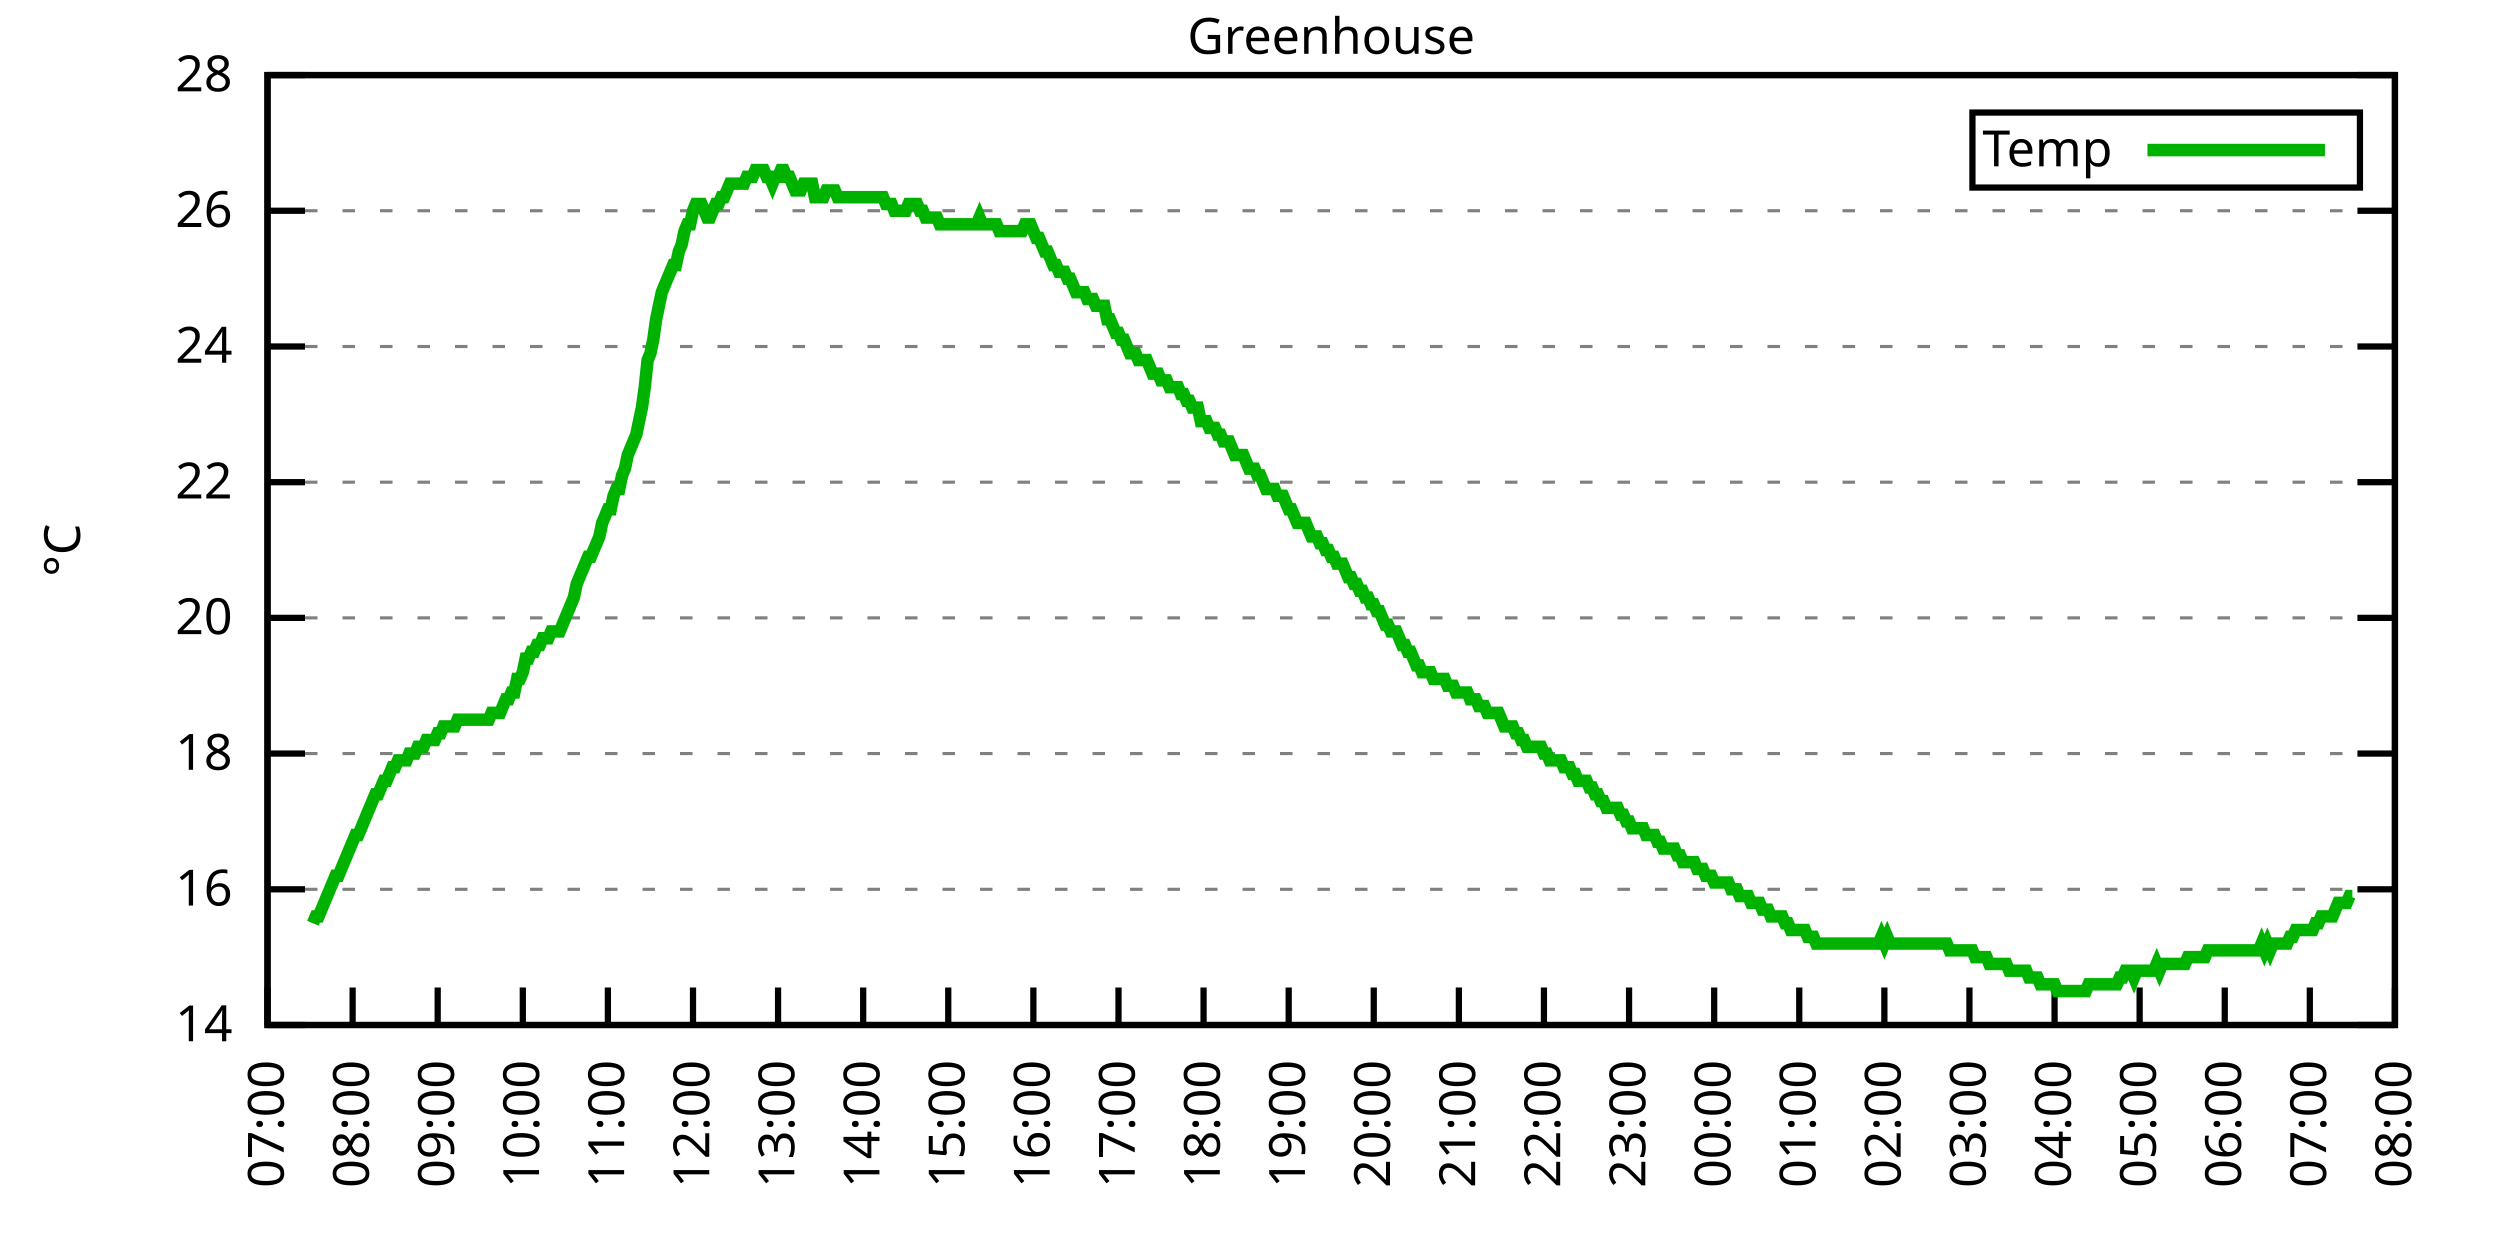
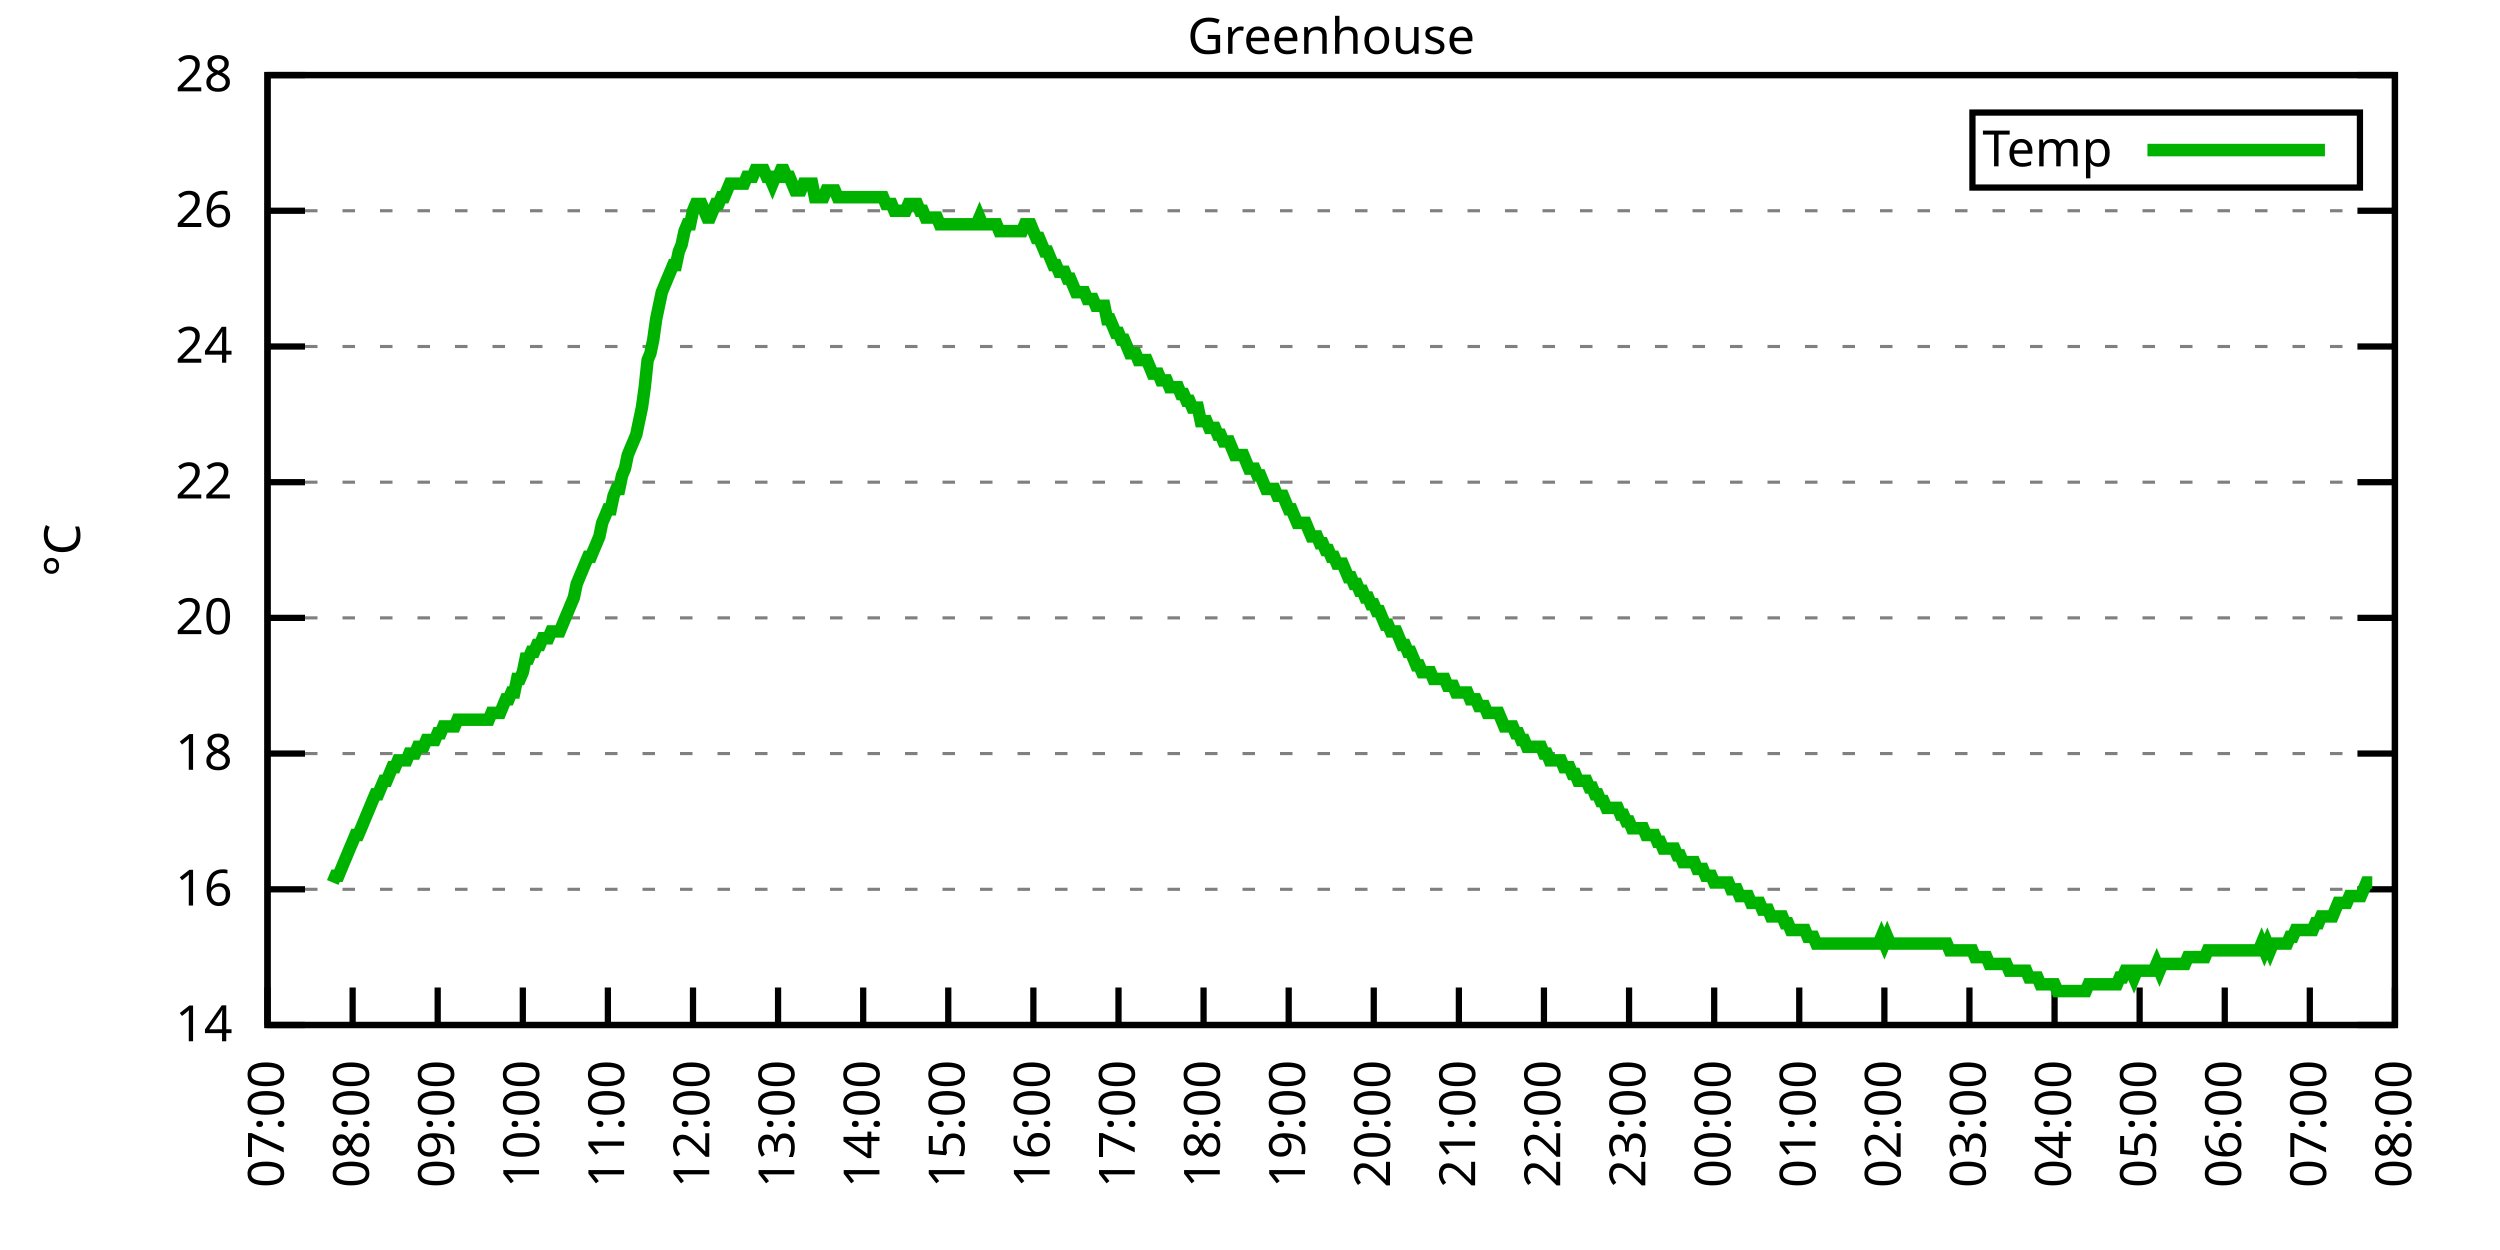
<svg xmlns="http://www.w3.org/2000/svg" xmlns:xlink="http://www.w3.org/1999/xlink" width="400" height="200" viewBox="0 0 400 200">
  <g id="gnuplot_canvas">
    <rect x="0" y="0" width="400" height="200" fill="none" />
    <defs>
      <circle id="gpDot" r="0.5" stroke-width="0.5" stroke="currentColor" />
      <path id="gpPt0" stroke-width="0.333" stroke="currentColor" d="M-1,0 h2 M0,-1 v2" />
      <path id="gpPt1" stroke-width="0.333" stroke="currentColor" d="M-1,-1 L1,1 M1,-1 L-1,1" />
      <path id="gpPt2" stroke-width="0.333" stroke="currentColor" d="M-1,0 L1,0 M0,-1 L0,1 M-1,-1 L1,1 M-1,1 L1,-1" />
      <rect id="gpPt3" stroke-width="0.333" stroke="currentColor" x="-1" y="-1" width="2" height="2" />
      <rect id="gpPt4" stroke-width="0.333" stroke="currentColor" fill="currentColor" x="-1" y="-1" width="2" height="2" />
      <circle id="gpPt5" stroke-width="0.333" stroke="currentColor" cx="0" cy="0" r="1" />
      <use xlink:href="#gpPt5" id="gpPt6" fill="currentColor" stroke="none" />
      <path id="gpPt7" stroke-width="0.333" stroke="currentColor" d="M0,-1.33 L-1.33,0.67 L1.33,0.67 z" />
      <use xlink:href="#gpPt7" id="gpPt8" fill="currentColor" stroke="none" />
      <use xlink:href="#gpPt7" id="gpPt9" stroke="currentColor" transform="rotate(180)" />
      <use xlink:href="#gpPt9" id="gpPt10" fill="currentColor" stroke="none" />
      <use xlink:href="#gpPt3" id="gpPt11" stroke="currentColor" transform="rotate(45)" />
      <use xlink:href="#gpPt11" id="gpPt12" fill="currentColor" stroke="none" />
      <path id="gpPt13" stroke-width="0.333" stroke="currentColor" d="M0,1.330 L1.265,0.411 L0.782,-1.067 L-0.782,-1.076 L-1.265,0.411 z" />
      <use xlink:href="#gpPt13" id="gpPt14" fill="currentColor" stroke="none" />
      <filter id="textbox" filterUnits="objectBoundingBox" x="0" y="0" height="1" width="1">
        <feFlood flood-color="white" flood-opacity="1" result="bgnd" />
        <feComposite in="SourceGraphic" in2="bgnd" operator="atop" />
      </filter>
      <filter id="greybox" filterUnits="objectBoundingBox" x="0" y="0" height="1" width="1">
        <feFlood flood-color="lightgrey" flood-opacity="1" result="grey" />
        <feComposite in="SourceGraphic" in2="grey" operator="atop" />
      </filter>
    </defs>
    <g fill="none" color="white" stroke="currentColor" stroke-width="1.00" stroke-linecap="butt" stroke-linejoin="miter">
</g>
    <g fill="none" color="black" stroke="currentColor" stroke-width="1.00" stroke-linecap="butt" stroke-linejoin="miter">
      <g stroke="none" shape-rendering="crispEdges">
        <polygon fill="rgb(255, 255, 255)" points="42.80,164.00 383.18,164.00 383.18,12.02 42.80,12.02 " />
      </g>
    </g>
    <g fill="none" color="black" stroke="currentColor" stroke-width="1.00" stroke-linecap="butt" stroke-linejoin="miter">
</g>
    <g fill="none" color="black" stroke="black" stroke-width="0.50" stroke-linecap="butt" stroke-linejoin="miter">
</g>
    <g fill="none" color="gray" stroke="currentColor" stroke-width="0.50" stroke-linecap="butt" stroke-linejoin="miter">
      <path stroke="gray" stroke-dasharray="2,4" class="gridline" d="M42.80,164.00 L383.19,164.00  " />
    </g>
    <g fill="none" color="gray" stroke="gray" stroke-width="1.00" stroke-linecap="butt" stroke-linejoin="miter">
</g>
    <g fill="none" color="black" stroke="currentColor" stroke-width="1.00" stroke-linecap="butt" stroke-linejoin="miter">
      <path stroke="black" d="M42.80,164.00 L48.80,164.00 M383.19,164.00 L377.19,164.00  " />
      <g transform="translate(37.20,166.60)" stroke="none" fill="black" font-family="Sans" font-size="8.00" text-anchor="end">
        <text>
          <tspan font-family="Sans"> 14</tspan>
        </text>
      </g>
    </g>
    <g fill="none" color="black" stroke="currentColor" stroke-width="1.00" stroke-linecap="butt" stroke-linejoin="miter">
</g>
    <g fill="none" color="black" stroke="black" stroke-width="0.50" stroke-linecap="butt" stroke-linejoin="miter">
</g>
    <g fill="none" color="gray" stroke="currentColor" stroke-width="0.50" stroke-linecap="butt" stroke-linejoin="miter">
      <path stroke="gray" stroke-dasharray="2,4" class="gridline" d="M42.80,142.29 L383.19,142.29  " />
    </g>
    <g fill="none" color="gray" stroke="gray" stroke-width="1.00" stroke-linecap="butt" stroke-linejoin="miter">
</g>
    <g fill="none" color="black" stroke="currentColor" stroke-width="1.00" stroke-linecap="butt" stroke-linejoin="miter">
      <path stroke="black" d="M42.80,142.29 L48.80,142.29 M383.19,142.29 L377.19,142.29  " />
      <g transform="translate(37.20,144.89)" stroke="none" fill="black" font-family="Sans" font-size="8.00" text-anchor="end">
        <text>
          <tspan font-family="Sans"> 16</tspan>
        </text>
      </g>
    </g>
    <g fill="none" color="black" stroke="currentColor" stroke-width="1.00" stroke-linecap="butt" stroke-linejoin="miter">
</g>
    <g fill="none" color="black" stroke="black" stroke-width="0.50" stroke-linecap="butt" stroke-linejoin="miter">
</g>
    <g fill="none" color="gray" stroke="currentColor" stroke-width="0.50" stroke-linecap="butt" stroke-linejoin="miter">
      <path stroke="gray" stroke-dasharray="2,4" class="gridline" d="M42.80,120.57 L383.19,120.57  " />
    </g>
    <g fill="none" color="gray" stroke="gray" stroke-width="1.00" stroke-linecap="butt" stroke-linejoin="miter">
</g>
    <g fill="none" color="black" stroke="currentColor" stroke-width="1.00" stroke-linecap="butt" stroke-linejoin="miter">
      <path stroke="black" d="M42.80,120.57 L48.80,120.57 M383.19,120.57 L377.19,120.57  " />
      <g transform="translate(37.20,123.17)" stroke="none" fill="black" font-family="Sans" font-size="8.00" text-anchor="end">
        <text>
          <tspan font-family="Sans"> 18</tspan>
        </text>
      </g>
    </g>
    <g fill="none" color="black" stroke="currentColor" stroke-width="1.00" stroke-linecap="butt" stroke-linejoin="miter">
</g>
    <g fill="none" color="black" stroke="black" stroke-width="0.50" stroke-linecap="butt" stroke-linejoin="miter">
</g>
    <g fill="none" color="gray" stroke="currentColor" stroke-width="0.50" stroke-linecap="butt" stroke-linejoin="miter">
      <path stroke="gray" stroke-dasharray="2,4" class="gridline" d="M42.80,98.86 L383.19,98.86  " />
    </g>
    <g fill="none" color="gray" stroke="gray" stroke-width="1.00" stroke-linecap="butt" stroke-linejoin="miter">
</g>
    <g fill="none" color="black" stroke="currentColor" stroke-width="1.00" stroke-linecap="butt" stroke-linejoin="miter">
      <path stroke="black" d="M42.80,98.86 L48.80,98.86 M383.19,98.86 L377.19,98.86  " />
      <g transform="translate(37.20,101.46)" stroke="none" fill="black" font-family="Sans" font-size="8.00" text-anchor="end">
        <text>
          <tspan font-family="Sans"> 20</tspan>
        </text>
      </g>
    </g>
    <g fill="none" color="black" stroke="currentColor" stroke-width="1.00" stroke-linecap="butt" stroke-linejoin="miter">
</g>
    <g fill="none" color="black" stroke="black" stroke-width="0.50" stroke-linecap="butt" stroke-linejoin="miter">
</g>
    <g fill="none" color="gray" stroke="currentColor" stroke-width="0.50" stroke-linecap="butt" stroke-linejoin="miter">
      <path stroke="gray" stroke-dasharray="2,4" class="gridline" d="M42.80,77.15 L383.19,77.15  " />
    </g>
    <g fill="none" color="gray" stroke="gray" stroke-width="1.00" stroke-linecap="butt" stroke-linejoin="miter">
</g>
    <g fill="none" color="black" stroke="currentColor" stroke-width="1.00" stroke-linecap="butt" stroke-linejoin="miter">
      <path stroke="black" d="M42.80,77.15 L48.80,77.15 M383.19,77.15 L377.19,77.15  " />
      <g transform="translate(37.20,79.75)" stroke="none" fill="black" font-family="Sans" font-size="8.00" text-anchor="end">
        <text>
          <tspan font-family="Sans"> 22</tspan>
        </text>
      </g>
    </g>
    <g fill="none" color="black" stroke="currentColor" stroke-width="1.00" stroke-linecap="butt" stroke-linejoin="miter">
</g>
    <g fill="none" color="black" stroke="black" stroke-width="0.50" stroke-linecap="butt" stroke-linejoin="miter">
</g>
    <g fill="none" color="gray" stroke="currentColor" stroke-width="0.50" stroke-linecap="butt" stroke-linejoin="miter">
      <path stroke="gray" stroke-dasharray="2,4" class="gridline" d="M42.80,55.44 L383.19,55.44  " />
    </g>
    <g fill="none" color="gray" stroke="gray" stroke-width="1.00" stroke-linecap="butt" stroke-linejoin="miter">
</g>
    <g fill="none" color="black" stroke="currentColor" stroke-width="1.00" stroke-linecap="butt" stroke-linejoin="miter">
      <path stroke="black" d="M42.80,55.44 L48.80,55.44 M383.19,55.44 L377.19,55.44  " />
      <g transform="translate(37.20,58.04)" stroke="none" fill="black" font-family="Sans" font-size="8.00" text-anchor="end">
        <text>
          <tspan font-family="Sans"> 24</tspan>
        </text>
      </g>
    </g>
    <g fill="none" color="black" stroke="currentColor" stroke-width="1.00" stroke-linecap="butt" stroke-linejoin="miter">
</g>
    <g fill="none" color="black" stroke="black" stroke-width="0.50" stroke-linecap="butt" stroke-linejoin="miter">
</g>
    <g fill="none" color="gray" stroke="currentColor" stroke-width="0.50" stroke-linecap="butt" stroke-linejoin="miter">
      <path stroke="gray" stroke-dasharray="2,4" class="gridline" d="M42.80,33.72 L383.19,33.72  " />
    </g>
    <g fill="none" color="gray" stroke="gray" stroke-width="1.00" stroke-linecap="butt" stroke-linejoin="miter">
</g>
    <g fill="none" color="black" stroke="currentColor" stroke-width="1.00" stroke-linecap="butt" stroke-linejoin="miter">
      <path stroke="black" d="M42.80,33.72 L48.80,33.72 M383.19,33.72 L377.19,33.72  " />
      <g transform="translate(37.20,36.32)" stroke="none" fill="black" font-family="Sans" font-size="8.00" text-anchor="end">
        <text>
          <tspan font-family="Sans"> 26</tspan>
        </text>
      </g>
    </g>
    <g fill="none" color="black" stroke="currentColor" stroke-width="1.00" stroke-linecap="butt" stroke-linejoin="miter">
</g>
    <g fill="none" color="black" stroke="black" stroke-width="0.50" stroke-linecap="butt" stroke-linejoin="miter">
</g>
    <g fill="none" color="gray" stroke="currentColor" stroke-width="0.50" stroke-linecap="butt" stroke-linejoin="miter">
      <path stroke="gray" stroke-dasharray="2,4" class="gridline" d="M42.80,12.01 L383.19,12.01  " />
    </g>
    <g fill="none" color="gray" stroke="gray" stroke-width="1.00" stroke-linecap="butt" stroke-linejoin="miter">
</g>
    <g fill="none" color="black" stroke="currentColor" stroke-width="1.00" stroke-linecap="butt" stroke-linejoin="miter">
      <path stroke="black" d="M42.80,12.01 L48.80,12.01 M383.19,12.01 L377.19,12.01  " />
      <g transform="translate(37.20,14.61)" stroke="none" fill="black" font-family="Sans" font-size="8.00" text-anchor="end">
        <text>
          <tspan font-family="Sans"> 28</tspan>
        </text>
      </g>
    </g>
    <g fill="none" color="black" stroke="currentColor" stroke-width="1.00" stroke-linecap="butt" stroke-linejoin="miter">
      <path stroke="black" d="M42.80,164.00 L42.80,158.00  " />
      <g transform="translate(45.40,169.60) rotate(270.00)" stroke="none" fill="black" font-family="Sans" font-size="8.00" text-anchor="end">
        <text>
          <tspan font-family="Sans">07:00</tspan>
        </text>
      </g>
    </g>
    <g fill="none" color="black" stroke="currentColor" stroke-width="1.00" stroke-linecap="butt" stroke-linejoin="miter">
      <path stroke="black" d="M56.42,164.00 L56.42,158.00  " />
      <g transform="translate(59.02,169.60) rotate(270.00)" stroke="none" fill="black" font-family="Sans" font-size="8.00" text-anchor="end">
        <text>
          <tspan font-family="Sans">08:00</tspan>
        </text>
      </g>
    </g>
    <g fill="none" color="black" stroke="currentColor" stroke-width="1.00" stroke-linecap="butt" stroke-linejoin="miter">
      <path stroke="black" d="M70.03,164.00 L70.03,158.00  " />
      <g transform="translate(72.63,169.60) rotate(270.00)" stroke="none" fill="black" font-family="Sans" font-size="8.00" text-anchor="end">
        <text>
          <tspan font-family="Sans">09:00</tspan>
        </text>
      </g>
    </g>
    <g fill="none" color="black" stroke="currentColor" stroke-width="1.00" stroke-linecap="butt" stroke-linejoin="miter">
      <path stroke="black" d="M83.65,164.00 L83.65,158.00  " />
      <g transform="translate(86.25,169.60) rotate(270.00)" stroke="none" fill="black" font-family="Sans" font-size="8.00" text-anchor="end">
        <text>
          <tspan font-family="Sans">10:00</tspan>
        </text>
      </g>
    </g>
    <g fill="none" color="black" stroke="currentColor" stroke-width="1.00" stroke-linecap="butt" stroke-linejoin="miter">
      <path stroke="black" d="M97.26,164.00 L97.26,158.00  " />
      <g transform="translate(99.86,169.60) rotate(270.00)" stroke="none" fill="black" font-family="Sans" font-size="8.00" text-anchor="end">
        <text>
          <tspan font-family="Sans">11:00</tspan>
        </text>
      </g>
    </g>
    <g fill="none" color="black" stroke="currentColor" stroke-width="1.00" stroke-linecap="butt" stroke-linejoin="miter">
      <path stroke="black" d="M110.88,164.00 L110.88,158.00  " />
      <g transform="translate(113.48,169.60) rotate(270.00)" stroke="none" fill="black" font-family="Sans" font-size="8.00" text-anchor="end">
        <text>
          <tspan font-family="Sans">12:00</tspan>
        </text>
      </g>
    </g>
    <g fill="none" color="black" stroke="currentColor" stroke-width="1.00" stroke-linecap="butt" stroke-linejoin="miter">
      <path stroke="black" d="M124.49,164.00 L124.49,158.00  " />
      <g transform="translate(127.09,169.60) rotate(270.00)" stroke="none" fill="black" font-family="Sans" font-size="8.00" text-anchor="end">
        <text>
          <tspan font-family="Sans">13:00</tspan>
        </text>
      </g>
    </g>
    <g fill="none" color="black" stroke="currentColor" stroke-width="1.00" stroke-linecap="butt" stroke-linejoin="miter">
      <path stroke="black" d="M138.11,164.00 L138.11,158.00  " />
      <g transform="translate(140.71,169.60) rotate(270.00)" stroke="none" fill="black" font-family="Sans" font-size="8.00" text-anchor="end">
        <text>
          <tspan font-family="Sans">14:00</tspan>
        </text>
      </g>
    </g>
    <g fill="none" color="black" stroke="currentColor" stroke-width="1.00" stroke-linecap="butt" stroke-linejoin="miter">
      <path stroke="black" d="M151.72,164.00 L151.72,158.00  " />
      <g transform="translate(154.32,169.60) rotate(270.00)" stroke="none" fill="black" font-family="Sans" font-size="8.00" text-anchor="end">
        <text>
          <tspan font-family="Sans">15:00</tspan>
        </text>
      </g>
    </g>
    <g fill="none" color="black" stroke="currentColor" stroke-width="1.00" stroke-linecap="butt" stroke-linejoin="miter">
      <path stroke="black" d="M165.34,164.00 L165.34,158.00  " />
      <g transform="translate(167.94,169.60) rotate(270.00)" stroke="none" fill="black" font-family="Sans" font-size="8.00" text-anchor="end">
        <text>
          <tspan font-family="Sans">16:00</tspan>
        </text>
      </g>
    </g>
    <g fill="none" color="black" stroke="currentColor" stroke-width="1.00" stroke-linecap="butt" stroke-linejoin="miter">
      <path stroke="black" d="M178.96,164.00 L178.96,158.00  " />
      <g transform="translate(181.56,169.60) rotate(270.00)" stroke="none" fill="black" font-family="Sans" font-size="8.00" text-anchor="end">
        <text>
          <tspan font-family="Sans">17:00</tspan>
        </text>
      </g>
    </g>
    <g fill="none" color="black" stroke="currentColor" stroke-width="1.00" stroke-linecap="butt" stroke-linejoin="miter">
      <path stroke="black" d="M192.57,164.00 L192.57,158.00  " />
      <g transform="translate(195.17,169.60) rotate(270.00)" stroke="none" fill="black" font-family="Sans" font-size="8.00" text-anchor="end">
        <text>
          <tspan font-family="Sans">18:00</tspan>
        </text>
      </g>
    </g>
    <g fill="none" color="black" stroke="currentColor" stroke-width="1.00" stroke-linecap="butt" stroke-linejoin="miter">
      <path stroke="black" d="M206.19,164.00 L206.19,158.00  " />
      <g transform="translate(208.79,169.60) rotate(270.00)" stroke="none" fill="black" font-family="Sans" font-size="8.00" text-anchor="end">
        <text>
          <tspan font-family="Sans">19:00</tspan>
        </text>
      </g>
    </g>
    <g fill="none" color="black" stroke="currentColor" stroke-width="1.00" stroke-linecap="butt" stroke-linejoin="miter">
      <path stroke="black" d="M219.80,164.00 L219.80,158.00  " />
      <g transform="translate(222.40,169.60) rotate(270.00)" stroke="none" fill="black" font-family="Sans" font-size="8.00" text-anchor="end">
        <text>
          <tspan font-family="Sans">20:00</tspan>
        </text>
      </g>
    </g>
    <g fill="none" color="black" stroke="currentColor" stroke-width="1.00" stroke-linecap="butt" stroke-linejoin="miter">
      <path stroke="black" d="M233.42,164.00 L233.42,158.00  " />
      <g transform="translate(236.02,169.60) rotate(270.00)" stroke="none" fill="black" font-family="Sans" font-size="8.00" text-anchor="end">
        <text>
          <tspan font-family="Sans">21:00</tspan>
        </text>
      </g>
    </g>
    <g fill="none" color="black" stroke="currentColor" stroke-width="1.00" stroke-linecap="butt" stroke-linejoin="miter">
      <path stroke="black" d="M247.03,164.00 L247.03,158.00  " />
      <g transform="translate(249.63,169.60) rotate(270.00)" stroke="none" fill="black" font-family="Sans" font-size="8.00" text-anchor="end">
        <text>
          <tspan font-family="Sans">22:00</tspan>
        </text>
      </g>
    </g>
    <g fill="none" color="black" stroke="currentColor" stroke-width="1.00" stroke-linecap="butt" stroke-linejoin="miter">
      <path stroke="black" d="M260.65,164.00 L260.65,158.00  " />
      <g transform="translate(263.25,169.60) rotate(270.00)" stroke="none" fill="black" font-family="Sans" font-size="8.00" text-anchor="end">
        <text>
          <tspan font-family="Sans">23:00</tspan>
        </text>
      </g>
    </g>
    <g fill="none" color="black" stroke="currentColor" stroke-width="1.00" stroke-linecap="butt" stroke-linejoin="miter">
      <path stroke="black" d="M274.27,164.00 L274.27,158.00  " />
      <g transform="translate(276.87,169.60) rotate(270.00)" stroke="none" fill="black" font-family="Sans" font-size="8.00" text-anchor="end">
        <text>
          <tspan font-family="Sans">00:00</tspan>
        </text>
      </g>
    </g>
    <g fill="none" color="black" stroke="currentColor" stroke-width="1.00" stroke-linecap="butt" stroke-linejoin="miter">
      <path stroke="black" d="M287.88,164.00 L287.88,158.00  " />
      <g transform="translate(290.48,169.60) rotate(270.00)" stroke="none" fill="black" font-family="Sans" font-size="8.00" text-anchor="end">
        <text>
          <tspan font-family="Sans">01:00</tspan>
        </text>
      </g>
    </g>
    <g fill="none" color="black" stroke="currentColor" stroke-width="1.00" stroke-linecap="butt" stroke-linejoin="miter">
      <path stroke="black" d="M301.50,164.00 L301.50,158.00  " />
      <g transform="translate(304.10,169.60) rotate(270.00)" stroke="none" fill="black" font-family="Sans" font-size="8.00" text-anchor="end">
        <text>
          <tspan font-family="Sans">02:00</tspan>
        </text>
      </g>
    </g>
    <g fill="none" color="black" stroke="currentColor" stroke-width="1.00" stroke-linecap="butt" stroke-linejoin="miter">
      <path stroke="black" d="M315.11,164.00 L315.11,158.00  " />
      <g transform="translate(317.71,169.60) rotate(270.00)" stroke="none" fill="black" font-family="Sans" font-size="8.00" text-anchor="end">
        <text>
          <tspan font-family="Sans">03:00</tspan>
        </text>
      </g>
    </g>
    <g fill="none" color="black" stroke="currentColor" stroke-width="1.00" stroke-linecap="butt" stroke-linejoin="miter">
      <path stroke="black" d="M328.73,164.00 L328.73,158.00  " />
      <g transform="translate(331.33,169.60) rotate(270.00)" stroke="none" fill="black" font-family="Sans" font-size="8.00" text-anchor="end">
        <text>
          <tspan font-family="Sans">04:00</tspan>
        </text>
      </g>
    </g>
    <g fill="none" color="black" stroke="currentColor" stroke-width="1.00" stroke-linecap="butt" stroke-linejoin="miter">
      <path stroke="black" d="M342.34,164.00 L342.34,158.00  " />
      <g transform="translate(344.94,169.60) rotate(270.00)" stroke="none" fill="black" font-family="Sans" font-size="8.00" text-anchor="end">
        <text>
          <tspan font-family="Sans">05:00</tspan>
        </text>
      </g>
    </g>
    <g fill="none" color="black" stroke="currentColor" stroke-width="1.00" stroke-linecap="butt" stroke-linejoin="miter">
      <path stroke="black" d="M355.96,164.00 L355.96,158.00  " />
      <g transform="translate(358.56,169.60) rotate(270.00)" stroke="none" fill="black" font-family="Sans" font-size="8.00" text-anchor="end">
        <text>
          <tspan font-family="Sans">06:00</tspan>
        </text>
      </g>
    </g>
    <g fill="none" color="black" stroke="currentColor" stroke-width="1.00" stroke-linecap="butt" stroke-linejoin="miter">
      <path stroke="black" d="M369.57,164.00 L369.57,158.00  " />
      <g transform="translate(372.17,169.60) rotate(270.00)" stroke="none" fill="black" font-family="Sans" font-size="8.00" text-anchor="end">
        <text>
          <tspan font-family="Sans">07:00</tspan>
        </text>
      </g>
    </g>
    <g fill="none" color="black" stroke="currentColor" stroke-width="1.00" stroke-linecap="butt" stroke-linejoin="miter">
      <path stroke="black" d="M383.19,164.00 L383.19,158.00  " />
      <g transform="translate(385.79,169.60) rotate(270.00)" stroke="none" fill="black" font-family="Sans" font-size="8.00" text-anchor="end">
        <text>
          <tspan font-family="Sans">08:00</tspan>
        </text>
      </g>
    </g>
    <g fill="none" color="black" stroke="currentColor" stroke-width="1.00" stroke-linecap="butt" stroke-linejoin="miter">
</g>
    <g fill="none" color="black" stroke="currentColor" stroke-width="1.00" stroke-linecap="butt" stroke-linejoin="miter">
      <path stroke="black" d="M42.80,12.01 L42.80,164.00 L383.19,164.00 L383.19,12.01 L42.80,12.01 Z  " />
    </g>
    <g fill="none" color="black" stroke="currentColor" stroke-width="1.00" stroke-linecap="butt" stroke-linejoin="miter">
</g>
    <g fill="none" color="black" stroke="currentColor" stroke-width="1.00" stroke-linecap="butt" stroke-linejoin="miter">
      <path stroke="black" d="M315.59,30.01 L315.59,18.01 L377.59,18.01 L377.59,30.01 L315.59,30.01 Z  " />
    </g>
    <g id="Greenhouse_plot_1">
      <g fill="none" color="white" stroke="black" stroke-width="2.00" stroke-linecap="butt" stroke-linejoin="miter">
</g>
      <g fill="none" color="black" stroke="currentColor" stroke-width="2.00" stroke-linecap="butt" stroke-linejoin="miter">
        <g transform="translate(337.99,26.61)" stroke="none" fill="black" font-family="Sans" font-size="8.00" text-anchor="end">
          <text>
            <tspan font-family="Sans">Temp</tspan>
          </text>
        </g>
      </g>
      <g fill="none" color="black" stroke="currentColor" stroke-width="2.00" stroke-linecap="butt" stroke-linejoin="miter">
-         <path stroke="rgb(  0, 178,   0)" d="M343.59,24.01 L371.99,24.01 M50.06,147.72 L50.52,146.63 L50.97,146.63 L51.42,145.54 L51.88,144.46 L52.33,143.37   L52.78,142.29 L53.24,141.20 L53.69,140.12 L54.15,140.12 L54.60,139.03 L55.05,137.94 L55.51,136.86 L55.96,135.77   L56.42,134.69 L56.87,133.60 L57.32,133.60 L57.78,132.52 L58.23,131.43 L58.68,130.35 L59.14,129.26 L59.59,128.17   L60.05,127.09 L60.50,127.09 L60.95,126.00 L61.41,124.92 L61.86,124.92 L62.32,123.83 L62.77,122.75 L63.22,122.75   L63.68,121.66 L64.13,121.66 L64.58,121.66 L65.04,121.66 L65.49,120.57 L65.95,120.57 L66.40,120.57 L66.85,119.49   L67.31,119.49 L67.76,119.49 L68.22,118.40 L68.67,118.40 L69.12,118.40 L69.58,118.40 L70.03,117.32 L70.49,117.32   L70.94,116.23 L71.39,116.23 L71.85,116.23 L72.30,116.23 L72.75,116.23 L73.21,115.15 L73.66,115.15 L74.12,115.15   L74.57,115.15 L75.02,115.15 L75.48,115.15 L75.93,115.15 L76.39,115.15 L76.84,115.15 L77.29,115.15 L77.75,115.15   L78.20,115.15 L78.65,114.06 L79.11,114.06 L79.56,114.06 L80.02,114.06 L80.47,112.97 L80.92,111.89 L81.38,111.89   L81.83,110.80 L82.29,110.80 L82.74,108.63 L83.19,108.63 L83.65,107.55 L84.10,105.38 L84.55,105.38 L85.01,104.29   L85.46,104.29 L85.92,103.20 L86.37,103.20 L86.82,102.12 L87.28,102.12 L87.73,102.12 L88.19,101.03 L88.64,101.03   L89.09,101.03 L89.55,101.03 L90.00,99.95 L90.45,98.86 L90.91,97.78 L91.36,96.69 L91.82,95.60 L92.27,93.43   L92.72,92.35 L93.18,91.26 L93.63,90.18 L94.09,89.09 L94.54,89.09 L94.99,88.00 L95.45,86.92 L95.90,85.83   L96.35,83.66 L96.81,82.58 L97.26,81.49 L97.72,81.49 L98.17,79.32 L98.62,78.23 L99.08,78.23 L99.53,76.06   L99.99,74.98 L100.44,72.81 L100.89,71.72 L101.35,70.63 L101.80,69.55 L102.25,67.38 L102.71,65.21 L103.16,61.95   L103.62,57.61 L104.07,56.52 L104.52,54.35 L104.98,51.09 L105.43,48.92 L105.89,46.75 L106.34,45.66 L106.79,44.58   L107.25,43.49 L107.70,42.41 L108.15,42.41 L108.61,40.24 L109.06,39.15 L109.52,36.98 L109.97,35.89 L110.42,35.89   L110.88,33.72 L111.33,32.64 L111.79,32.64 L112.24,32.64 L112.69,33.72 L113.15,34.81 L113.60,34.81 L114.05,33.72   L114.51,32.64 L114.96,32.64 L115.42,31.55 L115.87,31.55 L116.32,30.47 L116.78,29.38 L117.23,29.38 L117.69,29.38   L118.14,29.38 L118.59,29.38 L119.05,29.38 L119.50,28.29 L119.96,28.29 L120.41,28.29 L120.86,27.21 L121.32,27.21   L121.77,27.21 L122.22,27.21 L122.68,28.29 L123.13,28.29 L123.59,29.38 L124.04,28.29 L124.49,28.29 L124.95,27.21   L125.40,27.21 L125.86,28.29 L126.31,28.29 L126.76,29.38 L127.22,30.47 L127.67,30.47 L128.12,30.47 L128.58,29.38   L129.03,29.38 L129.49,29.38 L129.94,29.38 L130.39,31.55 L130.85,31.55 L131.30,31.55 L131.76,31.55 L132.21,30.47   L132.66,30.47 L133.12,30.47 L133.57,30.47 L134.02,31.55 L134.48,31.55 L134.93,31.55 L135.39,31.55 L135.84,31.55   L136.29,31.55 L136.75,31.55 L137.20,31.55 L137.66,31.55 L138.11,31.55 L138.56,31.55 L139.02,31.55 L139.47,31.55   L139.92,31.55 L140.38,31.55 L140.83,31.55 L141.29,31.55 L141.74,32.64 L142.19,32.64 L142.65,32.64 L143.10,33.72   L143.56,33.72 L144.01,33.72 L144.46,33.72 L144.92,33.72 L145.37,32.64 L145.82,32.64 L146.28,32.64 L146.73,32.64   L147.19,33.72 L147.64,33.72 L148.09,34.81 L148.55,34.81 L149.00,34.81 L149.46,34.81 L149.91,34.81 L150.36,35.89   L150.82,35.89 L151.27,35.89 L151.72,35.89 L152.18,35.89 L152.63,35.89 L153.09,35.89 L153.54,35.89 L153.99,35.89   L154.45,35.89 L154.90,35.89 L155.36,35.89 L155.81,35.89 L156.26,35.89 L156.72,34.81 L157.17,35.89 L157.62,35.89   L158.08,35.89 L158.53,35.89 L158.99,35.89 L159.44,35.89 L159.89,36.98 L160.35,36.98 L160.80,36.98 L161.26,36.98   L161.71,36.98 L162.16,36.98 L162.62,36.98 L163.07,36.98 L163.52,36.98 L163.98,35.89 L164.43,35.89 L164.89,35.89   L165.34,36.98 L165.79,38.07 L166.25,38.07 L166.70,39.15 L167.16,40.24 L167.61,40.24 L168.06,41.32 L168.52,42.41   L168.97,42.41 L169.43,43.49 L169.88,43.49 L170.33,43.49 L170.79,44.58 L171.24,44.58 L171.69,45.66 L172.15,46.75   L172.60,46.75 L173.06,46.75 L173.51,46.75 L173.96,47.84 L174.42,47.84 L174.87,47.84 L175.33,48.92 L175.78,48.92   L176.23,48.92 L176.69,48.92 L177.14,51.09 L177.59,51.09 L178.05,52.18 L178.50,53.26 L178.96,53.26 L179.41,54.35   L179.86,54.35 L180.32,55.44 L180.77,56.52 L181.23,56.52 L181.68,56.52 L182.13,57.61 L182.59,57.61 L183.04,57.61   L183.49,57.61 L183.95,58.69 L184.40,59.78 L184.86,59.78 L185.31,59.78 L185.76,60.86 L186.22,60.86 L186.67,60.86   L187.13,61.95 L187.58,61.95 L188.03,61.95 L188.49,61.95 L188.94,63.04 L189.39,63.04 L189.85,64.12 L190.30,64.12   L190.76,65.21 L191.21,65.21 L191.66,65.21 L192.12,67.38 L192.57,67.38 L193.03,67.38 L193.48,68.46 L193.93,68.46   L194.39,68.46 L194.84,69.55 L195.29,69.55 L195.75,70.63 L196.20,70.63 L196.66,70.63 L197.11,71.72 L197.56,72.81   L198.02,72.81 L198.47,72.81 L198.93,72.81 L199.38,73.89 L199.83,74.98 L200.29,74.98 L200.74,74.98 L201.19,76.06   L201.65,76.06 L202.10,77.15 L202.56,78.23 L203.01,78.23 L203.46,78.23 L203.92,78.23 L204.37,79.32 L204.83,79.32   L205.28,79.32 L205.73,80.41 L206.19,81.49 L206.64,81.49 L207.09,82.58 L207.55,83.66 L208.00,83.66 L208.46,83.66   L208.91,83.66 L209.36,84.75 L209.82,85.83 L210.27,85.83 L210.73,85.83 L211.18,86.92 L211.63,86.92 L212.09,88.00   L212.54,88.00 L213.00,89.09 L213.45,89.09 L213.90,90.18 L214.36,90.18 L214.81,90.18 L215.26,91.26 L215.72,92.35   L216.17,92.35 L216.63,93.43 L217.08,93.43 L217.53,94.52 L217.99,94.52 L218.44,95.60 L218.90,95.60 L219.35,96.69   L219.80,96.69 L220.26,97.78 L220.71,97.78 L221.16,98.86 L221.62,99.95 L222.07,99.95 L222.53,101.03 L222.98,101.03   L223.43,101.03 L223.89,102.12 L224.34,103.20 L224.80,103.20 L225.25,104.29 L225.70,104.29 L226.16,105.38 L226.61,106.46   L227.06,106.46 L227.52,107.55 L227.97,107.55 L228.43,107.55 L228.88,107.55 L229.33,108.63 L229.79,108.63 L230.24,108.63   L230.70,108.63 L231.15,108.63 L231.60,109.72 L232.06,109.72 L232.51,109.72 L232.96,110.80 L233.42,110.80 L233.87,110.80   L234.33,110.80 L234.78,110.80 L235.23,111.89 L235.69,111.89 L236.14,111.89 L236.60,112.97 L237.05,112.97 L237.50,112.97   L237.96,114.06 L238.41,114.06 L238.86,114.06 L239.32,114.06 L239.77,114.06 L240.23,115.15 L240.68,116.23 L241.13,116.23   L241.59,116.23 L242.04,116.23 L242.50,117.32 L242.95,117.32 L243.40,118.40 L243.86,118.40 L244.31,119.49 L244.76,119.49   L245.22,119.49 L245.67,119.49 L246.13,119.49 L246.58,119.49 L247.03,120.57 L247.49,120.57 L247.94,121.66 L248.40,121.66   L248.85,121.66 L249.30,121.66 L249.76,121.66 L250.21,122.75 L250.66,122.75 L251.12,122.75 L251.57,123.83 L252.03,123.83   L252.48,124.92 L252.93,124.92 L253.39,124.92 L253.84,124.92 L254.30,126.00 L254.75,126.00 L255.20,127.09 L255.66,127.09   L256.11,128.17 L256.56,128.17 L257.02,129.26 L257.47,129.26 L257.93,129.26 L258.38,129.26 L258.83,129.26 L259.29,130.35   L259.74,130.35 L260.20,131.43 L260.65,131.43 L261.10,132.52 L261.56,132.52 L262.01,132.52 L262.47,132.52 L262.92,132.52   L263.37,133.60 L263.83,133.60 L264.28,133.60 L264.73,133.60 L265.19,134.69 L265.64,134.69 L266.10,135.77 L266.55,135.77   L267.00,135.77 L267.46,135.77 L267.91,135.77 L268.37,136.86 L268.82,136.86 L269.27,137.94 L269.73,137.94 L270.18,137.94   L270.63,137.94 L271.09,137.94 L271.54,139.03 L272.00,139.03 L272.45,139.03 L272.90,140.12 L273.36,140.12 L273.81,140.12   L274.27,141.20 L274.72,141.20 L275.17,141.20 L275.63,141.20 L276.08,141.20 L276.53,141.20 L276.99,142.29 L277.44,142.29   L277.90,142.29 L278.35,143.37 L278.80,143.37 L279.26,143.37 L279.71,143.37 L280.17,144.46 L280.62,144.46 L281.07,144.46   L281.53,144.46 L281.98,145.54 L282.43,145.54 L282.89,145.54 L283.34,146.63 L283.80,146.63 L284.25,146.63 L284.70,146.63   L285.16,146.63 L285.61,147.72 L286.07,147.72 L286.52,148.80 L286.97,148.80 L287.43,148.80 L287.88,148.80 L288.33,148.80   L288.79,148.80 L289.24,149.89 L289.70,149.89 L290.15,149.89 L290.60,150.97 L291.06,150.97 L291.51,150.97 L291.97,150.97   L292.42,150.97 L292.87,150.97 L293.33,150.97 L293.78,150.97 L294.23,150.97 L294.69,150.97 L295.14,150.97 L295.60,150.97   L296.05,150.97 L296.50,150.97 L296.96,150.97 L297.41,150.97 L297.87,150.97 L298.32,150.97 L298.77,150.97 L299.23,150.97   L299.68,150.97 L300.13,150.97 L300.59,150.97 L301.04,149.89 L301.50,150.97 L301.95,149.89 L302.40,150.97 L302.86,150.97   L303.31,150.97 L303.77,150.97 L304.22,150.97 L304.67,150.97 L305.13,150.97 L305.58,150.97 L306.03,150.97 L306.49,150.97   L306.94,150.97 L307.40,150.97 L307.85,150.97 L308.30,150.97 L308.76,150.97 L309.21,150.97 L309.67,150.97 L310.12,150.97   L310.57,150.97 L311.03,150.97 L311.48,150.97 L311.94,152.06 L312.39,152.06 L312.84,152.06 L313.30,152.06 L313.75,152.06   L314.20,152.06 L314.66,152.06 L315.11,152.06 L315.57,152.06 L316.02,153.14 L316.47,153.14 L316.93,153.14 L317.38,153.14   L317.84,153.14 L318.29,154.23 L318.74,154.23 L319.20,154.23 L319.65,154.23 L320.10,154.23 L320.56,154.23 L321.01,154.23   L321.47,155.31 L321.92,155.31 L322.37,155.31 L322.83,155.31 L323.28,155.31 L323.74,155.31 L324.19,155.31 L324.64,156.40   L325.10,156.40 L325.55,156.40 L326.00,156.40 L326.46,157.49 L326.91,157.49 L327.37,157.49 L327.82,157.49 L328.27,157.49   L328.73,157.49 L329.18,158.57 L329.64,158.57 L330.09,158.57 L330.54,158.57 L331.00,158.57 L331.45,158.57 L331.90,158.57   L332.36,158.57 L332.81,158.57 L333.27,158.57 L333.72,158.57 L334.17,157.49 L334.63,157.49 L335.08,157.49 L335.54,157.49   L335.99,157.49 L336.44,157.49 L336.90,157.49 L337.35,157.49 L337.80,157.49 L338.26,157.49 L338.71,157.49 L339.17,156.40   L339.62,156.40 L340.07,155.31 L340.53,155.31 L340.98,155.31 L341.44,156.40 L341.89,155.31 L342.34,155.31 L342.80,155.31   L343.25,155.31 L343.70,155.31 L344.16,155.31 L344.61,155.31 L345.07,154.23 L345.52,155.31 L345.97,154.23 L346.43,154.23   L346.88,154.23 L347.34,154.23 L347.79,154.23 L348.24,154.23 L348.70,154.23 L349.15,154.23 L349.60,154.23 L350.06,153.14   L350.51,153.14 L350.97,153.14 L351.42,153.14 L351.87,153.14 L352.33,153.14 L352.78,153.14 L353.24,152.06 L353.69,152.06   L354.14,152.06 L354.60,152.06 L355.05,152.06 L355.50,152.06 L355.96,152.06 L356.41,152.06 L356.87,152.06 L357.32,152.06   L357.77,152.06 L358.23,152.06 L358.68,152.06 L359.14,152.06 L359.59,152.06 L360.04,152.06 L360.50,152.06 L360.95,152.06   L361.41,152.06 L361.86,150.97 L362.31,152.06 L362.77,150.97 L363.22,152.06 L363.67,150.97 L364.13,150.97 L364.58,150.97   L365.04,150.97 L365.49,150.97 L365.94,150.97 L366.40,149.89 L366.85,149.89 L367.31,148.80 L367.76,148.80 L368.21,148.80   L368.67,148.80 L369.12,148.80 L369.57,148.80 L370.03,148.80 L370.48,147.72 L370.94,147.72 L371.39,146.63 L371.84,146.63   L372.30,146.63 L372.75,146.63 L373.21,146.63 L373.66,145.54 L374.11,144.46 L374.57,144.46 L375.02,144.46 L375.47,144.46   L375.93,143.37 L376.38,143.37  " />
+         <path stroke="rgb(  0, 178,   0)" d="M343.59,24.01 L371.99,24.01 M53.24,141.20 L53.69,140.12 L54.15,140.12 L54.60,139.03 L55.05,137.94 L55.51,136.86   L55.96,135.77 L56.42,134.69 L56.87,133.60 L57.32,133.60 L57.78,132.52 L58.23,131.43 L58.68,130.35 L59.14,129.26   L59.59,128.17 L60.05,127.09 L60.50,127.09 L60.95,126.00 L61.41,124.92 L61.86,124.92 L62.32,123.83 L62.77,122.75   L63.22,122.75 L63.68,121.66 L64.13,121.66 L64.58,121.66 L65.04,121.66 L65.49,120.57 L65.95,120.57 L66.40,120.57   L66.85,119.49 L67.31,119.49 L67.76,119.49 L68.22,118.40 L68.67,118.40 L69.12,118.40 L69.58,118.40 L70.03,117.32   L70.49,117.32 L70.94,116.23 L71.39,116.23 L71.85,116.23 L72.30,116.23 L72.75,116.23 L73.21,115.15 L73.66,115.15   L74.12,115.15 L74.57,115.15 L75.02,115.15 L75.48,115.15 L75.93,115.15 L76.39,115.15 L76.84,115.15 L77.29,115.15   L77.75,115.15 L78.20,115.15 L78.65,114.06 L79.11,114.06 L79.56,114.06 L80.02,114.06 L80.47,112.97 L80.92,111.89   L81.38,111.89 L81.83,110.80 L82.29,110.80 L82.74,108.63 L83.19,108.63 L83.65,107.55 L84.10,105.38 L84.55,105.38   L85.01,104.29 L85.46,104.29 L85.92,103.20 L86.37,103.20 L86.82,102.12 L87.28,102.12 L87.73,102.12 L88.19,101.03   L88.64,101.03 L89.09,101.03 L89.55,101.03 L90.00,99.95 L90.45,98.86 L90.91,97.78 L91.36,96.69 L91.82,95.60   L92.27,93.43 L92.72,92.35 L93.18,91.26 L93.63,90.18 L94.09,89.09 L94.54,89.09 L94.99,88.00 L95.45,86.92   L95.90,85.83 L96.35,83.66 L96.81,82.58 L97.26,81.49 L97.72,81.49 L98.17,79.32 L98.62,78.23 L99.08,78.23   L99.53,76.06 L99.99,74.98 L100.44,72.81 L100.89,71.72 L101.35,70.63 L101.80,69.55 L102.25,67.38 L102.71,65.21   L103.16,61.95 L103.62,57.61 L104.07,56.52 L104.52,54.35 L104.98,51.09 L105.43,48.92 L105.89,46.75 L106.34,45.66   L106.79,44.58 L107.25,43.49 L107.70,42.41 L108.15,42.41 L108.61,40.24 L109.06,39.15 L109.52,36.98 L109.97,35.89   L110.42,35.89 L110.88,33.72 L111.33,32.64 L111.79,32.64 L112.24,32.64 L112.69,33.72 L113.15,34.81 L113.60,34.81   L114.05,33.72 L114.51,32.64 L114.96,32.64 L115.42,31.55 L115.87,31.55 L116.32,30.47 L116.78,29.38 L117.23,29.38   L117.69,29.38 L118.14,29.38 L118.59,29.38 L119.05,29.38 L119.50,28.29 L119.96,28.29 L120.41,28.29 L120.86,27.21   L121.32,27.21 L121.77,27.21 L122.22,27.21 L122.68,28.29 L123.13,28.29 L123.59,29.38 L124.04,28.29 L124.49,28.29   L124.95,27.21 L125.40,27.21 L125.86,28.29 L126.31,28.29 L126.76,29.38 L127.22,30.47 L127.67,30.47 L128.12,30.47   L128.58,29.38 L129.03,29.38 L129.49,29.38 L129.94,29.38 L130.39,31.55 L130.85,31.55 L131.30,31.55 L131.76,31.55   L132.21,30.47 L132.66,30.47 L133.12,30.47 L133.57,30.47 L134.02,31.55 L134.48,31.55 L134.93,31.55 L135.39,31.55   L135.84,31.55 L136.29,31.55 L136.75,31.55 L137.20,31.55 L137.66,31.55 L138.11,31.55 L138.56,31.55 L139.02,31.55   L139.47,31.55 L139.92,31.55 L140.38,31.55 L140.83,31.55 L141.29,31.55 L141.74,32.64 L142.19,32.64 L142.65,32.64   L143.10,33.72 L143.56,33.72 L144.01,33.72 L144.46,33.72 L144.92,33.72 L145.37,32.64 L145.82,32.64 L146.28,32.64   L146.73,32.64 L147.19,33.72 L147.64,33.72 L148.09,34.81 L148.55,34.81 L149.00,34.81 L149.46,34.81 L149.91,34.81   L150.36,35.89 L150.82,35.89 L151.27,35.89 L151.72,35.89 L152.18,35.89 L152.63,35.89 L153.09,35.89 L153.54,35.89   L153.99,35.89 L154.45,35.89 L154.90,35.89 L155.36,35.89 L155.81,35.89 L156.26,35.89 L156.72,34.81 L157.17,35.89   L157.62,35.89 L158.08,35.89 L158.53,35.89 L158.99,35.89 L159.44,35.89 L159.89,36.98 L160.35,36.98 L160.80,36.98   L161.26,36.98 L161.71,36.98 L162.16,36.98 L162.62,36.98 L163.07,36.98 L163.52,36.98 L163.98,35.89 L164.43,35.89   L164.89,35.89 L165.34,36.98 L165.79,38.07 L166.25,38.07 L166.70,39.15 L167.16,40.24 L167.61,40.24 L168.06,41.32   L168.52,42.41 L168.97,42.41 L169.43,43.49 L169.88,43.49 L170.33,43.49 L170.79,44.58 L171.24,44.58 L171.69,45.66   L172.15,46.75 L172.60,46.75 L173.06,46.75 L173.51,46.75 L173.96,47.84 L174.42,47.84 L174.87,47.84 L175.33,48.92   L175.78,48.92 L176.23,48.92 L176.69,48.92 L177.14,51.09 L177.59,51.09 L178.05,52.18 L178.50,53.26 L178.96,53.26   L179.41,54.35 L179.86,54.35 L180.32,55.44 L180.77,56.52 L181.23,56.52 L181.68,56.52 L182.13,57.61 L182.59,57.61   L183.04,57.61 L183.49,57.61 L183.95,58.69 L184.40,59.78 L184.86,59.78 L185.31,59.78 L185.76,60.86 L186.22,60.86   L186.67,60.86 L187.13,61.95 L187.58,61.95 L188.03,61.95 L188.49,61.95 L188.94,63.04 L189.39,63.04 L189.85,64.12   L190.30,64.12 L190.76,65.21 L191.21,65.21 L191.66,65.21 L192.12,67.38 L192.57,67.38 L193.03,67.38 L193.48,68.46   L193.93,68.46 L194.39,68.46 L194.84,69.55 L195.29,69.55 L195.75,70.63 L196.20,70.63 L196.66,70.63 L197.11,71.72   L197.56,72.81 L198.02,72.81 L198.47,72.81 L198.93,72.81 L199.38,73.89 L199.83,74.98 L200.29,74.98 L200.74,74.98   L201.19,76.06 L201.65,76.06 L202.10,77.15 L202.56,78.23 L203.01,78.23 L203.46,78.23 L203.92,78.23 L204.37,79.32   L204.83,79.32 L205.28,79.32 L205.73,80.41 L206.19,81.49 L206.64,81.49 L207.09,82.58 L207.55,83.66 L208.00,83.66   L208.46,83.66 L208.91,83.66 L209.36,84.75 L209.82,85.83 L210.27,85.83 L210.73,85.83 L211.18,86.92 L211.63,86.92   L212.09,88.00 L212.54,88.00 L213.00,89.09 L213.45,89.09 L213.90,90.18 L214.36,90.18 L214.81,90.18 L215.26,91.26   L215.72,92.35 L216.17,92.35 L216.63,93.43 L217.08,93.43 L217.53,94.52 L217.99,94.52 L218.44,95.60 L218.90,95.60   L219.35,96.69 L219.80,96.69 L220.26,97.78 L220.71,97.78 L221.16,98.86 L221.62,99.95 L222.07,99.95 L222.53,101.03   L222.98,101.03 L223.43,101.03 L223.89,102.12 L224.34,103.20 L224.80,103.20 L225.25,104.29 L225.70,104.29 L226.16,105.38   L226.61,106.46 L227.06,106.46 L227.52,107.55 L227.97,107.55 L228.43,107.55 L228.88,107.55 L229.33,108.63 L229.79,108.63   L230.24,108.63 L230.70,108.63 L231.15,108.63 L231.60,109.72 L232.06,109.72 L232.51,109.72 L232.96,110.80 L233.42,110.80   L233.87,110.80 L234.33,110.80 L234.78,110.80 L235.23,111.89 L235.69,111.89 L236.14,111.89 L236.60,112.97 L237.05,112.97   L237.50,112.97 L237.96,114.06 L238.41,114.06 L238.86,114.06 L239.32,114.06 L239.77,114.06 L240.23,115.15 L240.68,116.23   L241.13,116.23 L241.59,116.23 L242.04,116.23 L242.50,117.32 L242.95,117.32 L243.40,118.40 L243.86,118.40 L244.31,119.49   L244.76,119.49 L245.22,119.49 L245.67,119.49 L246.13,119.49 L246.58,119.49 L247.03,120.57 L247.49,120.57 L247.94,121.66   L248.40,121.66 L248.85,121.66 L249.30,121.66 L249.76,121.66 L250.21,122.75 L250.66,122.75 L251.12,122.75 L251.57,123.83   L252.03,123.83 L252.48,124.92 L252.93,124.92 L253.39,124.92 L253.84,124.92 L254.30,126.00 L254.75,126.00 L255.20,127.09   L255.66,127.09 L256.11,128.17 L256.56,128.17 L257.02,129.26 L257.47,129.26 L257.93,129.26 L258.38,129.26 L258.83,129.26   L259.29,130.35 L259.74,130.35 L260.20,131.43 L260.65,131.43 L261.10,132.52 L261.56,132.52 L262.01,132.52 L262.47,132.52   L262.92,132.52 L263.37,133.60 L263.83,133.60 L264.28,133.60 L264.73,133.60 L265.19,134.69 L265.64,134.69 L266.10,135.77   L266.55,135.77 L267.00,135.77 L267.46,135.77 L267.91,135.77 L268.37,136.86 L268.82,136.86 L269.27,137.94 L269.73,137.94   L270.18,137.94 L270.63,137.94 L271.09,137.94 L271.54,139.03 L272.00,139.03 L272.45,139.03 L272.90,140.12 L273.36,140.12   L273.81,140.12 L274.27,141.20 L274.72,141.20 L275.17,141.20 L275.63,141.20 L276.08,141.20 L276.53,141.20 L276.99,142.29   L277.44,142.29 L277.90,142.29 L278.35,143.37 L278.80,143.37 L279.26,143.37 L279.71,143.37 L280.17,144.46 L280.62,144.46   L281.07,144.46 L281.53,144.46 L281.98,145.54 L282.43,145.54 L282.89,145.54 L283.34,146.63 L283.80,146.63 L284.25,146.63   L284.70,146.63 L285.16,146.63 L285.61,147.72 L286.07,147.72 L286.52,148.80 L286.97,148.80 L287.43,148.80 L287.88,148.80   L288.33,148.80 L288.79,148.80 L289.24,149.89 L289.70,149.89 L290.15,149.89 L290.60,150.97 L291.06,150.97 L291.51,150.97   L291.97,150.97 L292.42,150.97 L292.87,150.97 L293.33,150.97 L293.78,150.97 L294.23,150.97 L294.69,150.97 L295.14,150.97   L295.60,150.97 L296.05,150.97 L296.50,150.97 L296.96,150.97 L297.41,150.97 L297.87,150.97 L298.32,150.97 L298.77,150.97   L299.23,150.97 L299.68,150.97 L300.13,150.97 L300.59,150.97 L301.04,149.89 L301.50,150.97 L301.95,149.89 L302.40,150.97   L302.86,150.97 L303.31,150.97 L303.77,150.97 L304.22,150.97 L304.67,150.97 L305.13,150.97 L305.58,150.97 L306.03,150.97   L306.49,150.97 L306.94,150.97 L307.40,150.97 L307.85,150.97 L308.30,150.97 L308.76,150.97 L309.21,150.97 L309.67,150.97   L310.12,150.97 L310.57,150.97 L311.03,150.97 L311.48,150.97 L311.94,152.06 L312.39,152.06 L312.84,152.06 L313.30,152.06   L313.75,152.06 L314.20,152.06 L314.66,152.06 L315.11,152.06 L315.57,152.06 L316.02,153.14 L316.47,153.14 L316.93,153.14   L317.38,153.14 L317.84,153.14 L318.29,154.23 L318.74,154.23 L319.20,154.23 L319.65,154.23 L320.10,154.23 L320.56,154.23   L321.01,154.23 L321.47,155.31 L321.92,155.31 L322.37,155.31 L322.83,155.31 L323.28,155.31 L323.74,155.31 L324.19,155.31   L324.64,156.40 L325.10,156.40 L325.55,156.40 L326.00,156.40 L326.46,157.49 L326.91,157.49 L327.37,157.49 L327.82,157.49   L328.27,157.49 L328.73,157.49 L329.18,158.57 L329.64,158.57 L330.09,158.57 L330.54,158.57 L331.00,158.57 L331.45,158.57   L331.90,158.57 L332.36,158.57 L332.81,158.57 L333.27,158.57 L333.72,158.57 L334.17,157.49 L334.63,157.49 L335.08,157.49   L335.54,157.49 L335.99,157.49 L336.44,157.49 L336.90,157.49 L337.35,157.49 L337.80,157.49 L338.26,157.49 L338.71,157.49   L339.17,156.40 L339.62,156.40 L340.07,155.31 L340.53,155.31 L340.98,155.31 L341.44,156.40 L341.89,155.31 L342.34,155.31   L342.80,155.31 L343.25,155.31 L343.70,155.31 L344.16,155.31 L344.61,155.31 L345.07,154.23 L345.52,155.31 L345.97,154.23   L346.43,154.23 L346.88,154.23 L347.34,154.23 L347.79,154.23 L348.24,154.23 L348.70,154.23 L349.15,154.23 L349.60,154.23   L350.06,153.14 L350.51,153.14 L350.97,153.14 L351.42,153.14 L351.87,153.14 L352.33,153.14 L352.78,153.14 L353.24,152.06   L353.69,152.06 L354.14,152.06 L354.60,152.06 L355.05,152.06 L355.50,152.06 L355.96,152.06 L356.41,152.06 L356.87,152.06   L357.32,152.06 L357.77,152.06 L358.23,152.06 L358.68,152.06 L359.14,152.06 L359.59,152.06 L360.04,152.06 L360.50,152.06   L360.95,152.06 L361.41,152.06 L361.86,150.97 L362.31,152.06 L362.77,150.97 L363.22,152.06 L363.67,150.97 L364.13,150.97   L364.58,150.97 L365.04,150.97 L365.49,150.97 L365.94,150.97 L366.40,149.89 L366.85,149.89 L367.31,148.80 L367.76,148.80   L368.21,148.80 L368.67,148.80 L369.12,148.80 L369.57,148.80 L370.03,148.80 L370.48,147.72 L370.94,147.72 L371.39,146.63   L371.84,146.63 L372.30,146.63 L372.75,146.63 L373.21,146.63 L373.66,145.54 L374.11,144.46 L374.57,144.46 L375.02,144.46   L375.47,144.46 L375.93,143.37 L376.38,143.37 L376.84,143.37 L377.29,143.37 L377.74,143.37 L378.20,142.29 L378.65,141.20   L379.11,141.20 L379.56,141.20  " />
      </g>
    </g>
    <g fill="none" color="black" stroke="currentColor" stroke-width="2.00" stroke-linecap="butt" stroke-linejoin="miter">
</g>
    <g fill="none" color="black" stroke="black" stroke-width="1.00" stroke-linecap="butt" stroke-linejoin="miter">
</g>
    <g fill="none" color="black" stroke="currentColor" stroke-width="1.00" stroke-linecap="butt" stroke-linejoin="miter">
      <path stroke="black" d="M42.80,12.01 L42.80,164.00 L383.19,164.00 L383.19,12.01 L42.80,12.01 Z  " />
      <g transform="translate(12.80,88.01) rotate(270.00)" stroke="none" fill="black" font-family="Sans" font-size="8.00" text-anchor="middle">
        <text>
          <tspan font-family="Sans">°C</tspan>
        </text>
      </g>
    </g>
    <g fill="none" color="black" stroke="currentColor" stroke-width="1.00" stroke-linecap="butt" stroke-linejoin="miter">
</g>
    <g fill="none" color="black" stroke="currentColor" stroke-width="1.00" stroke-linecap="butt" stroke-linejoin="miter">
      <g transform="translate(212.99,8.61)" stroke="none" fill="black" font-family="Sans" font-size="8.00" text-anchor="middle">
        <text>
          <tspan font-family="Sans">Greenhouse</tspan>
        </text>
      </g>
    </g>
    <g fill="none" color="black" stroke="currentColor" stroke-width="1.00" stroke-linecap="butt" stroke-linejoin="miter">
</g>
  </g>
</svg>
